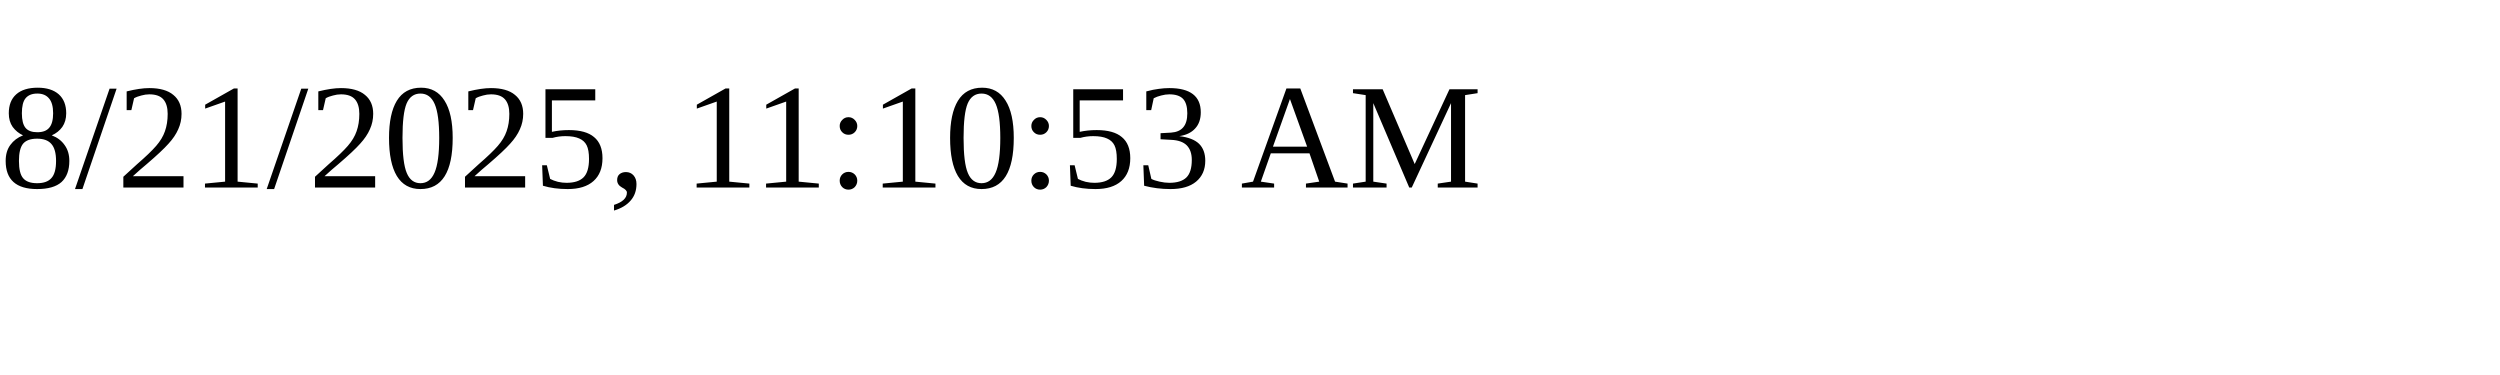
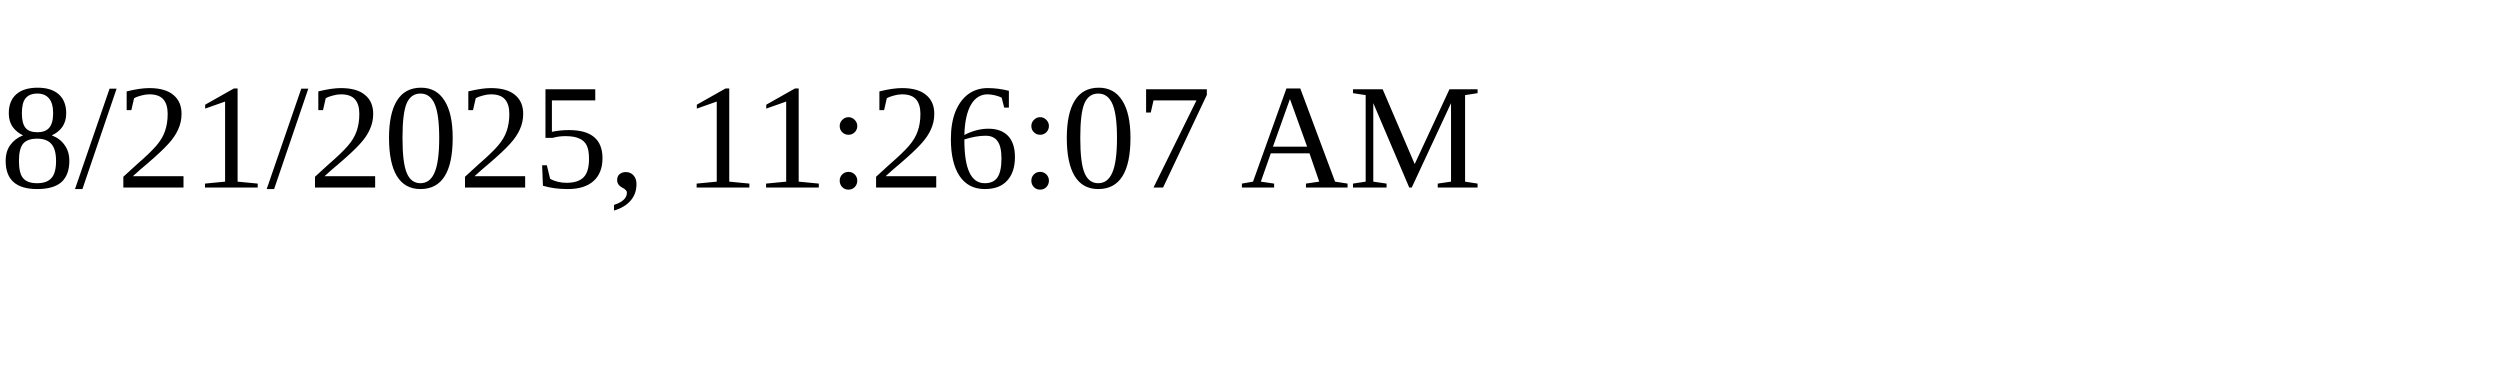
<svg xmlns="http://www.w3.org/2000/svg" height="30" width="200">
-   <text x="0" y="15">8/21/2025, 11:10:53 AM</text>
+   <text x="0" y="15">8/21/2025, 11:26:07 AM</text>
</svg>
